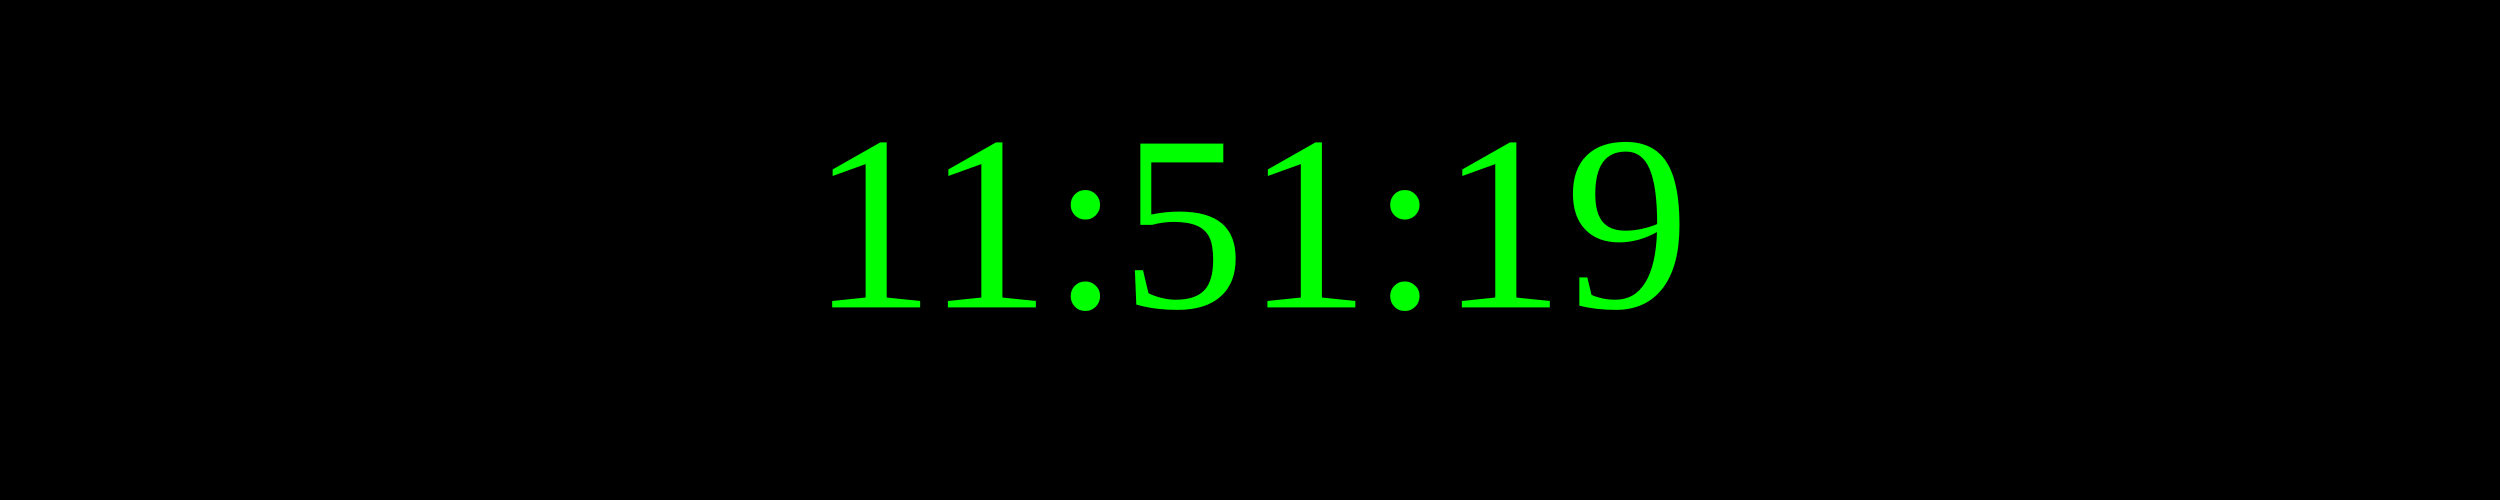
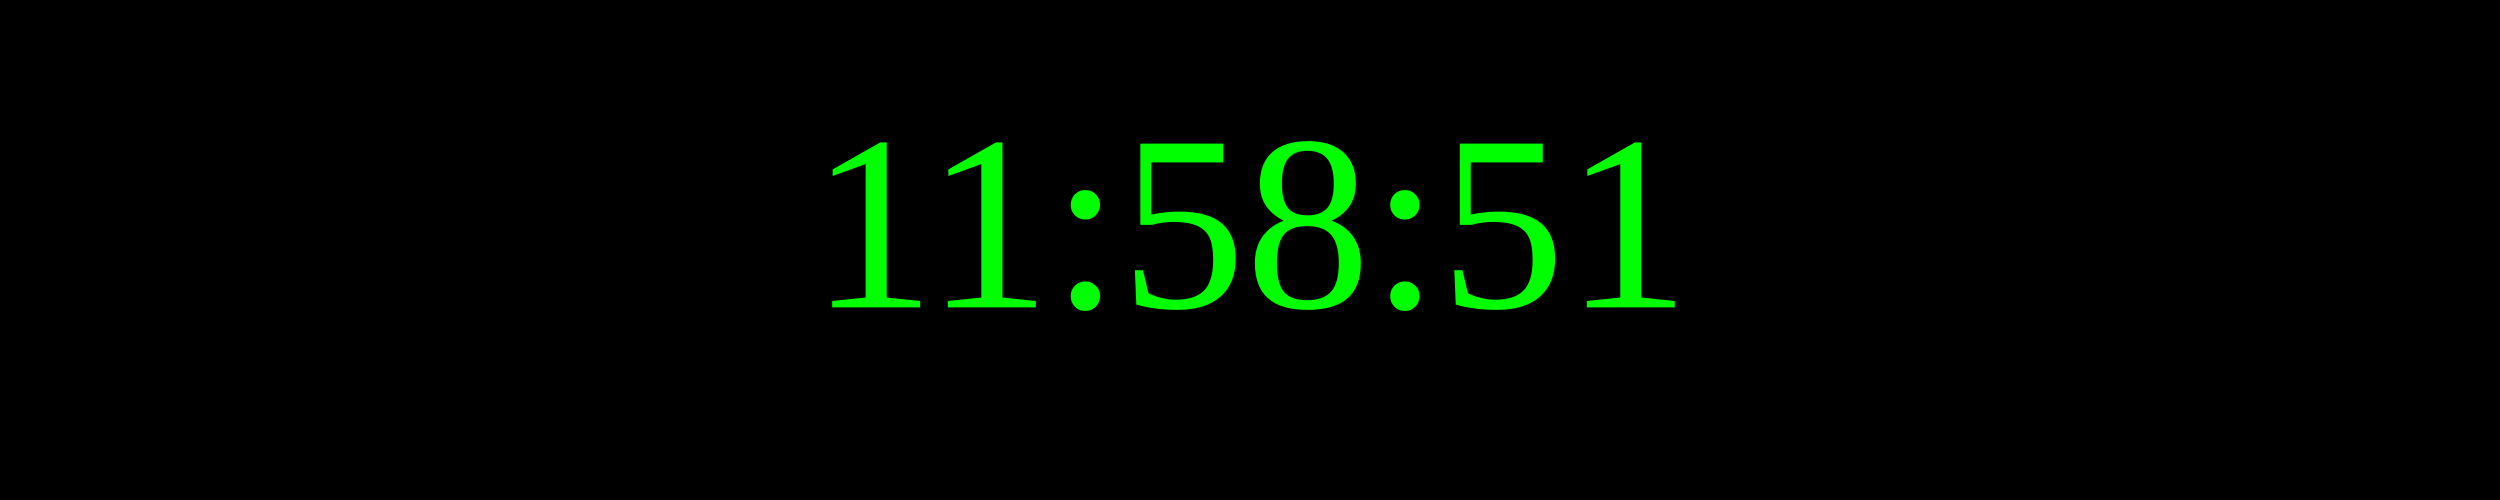
<svg xmlns="http://www.w3.org/2000/svg" width="250" height="50">
  <rect width="100%" height="100%" fill="black" />
  <text x="50%" y="50%" font-size="25" fill="lime" text-anchor="middle" dominant-baseline="middle">
- 11:51:19
+ 11:58:51
</text>
</svg>
